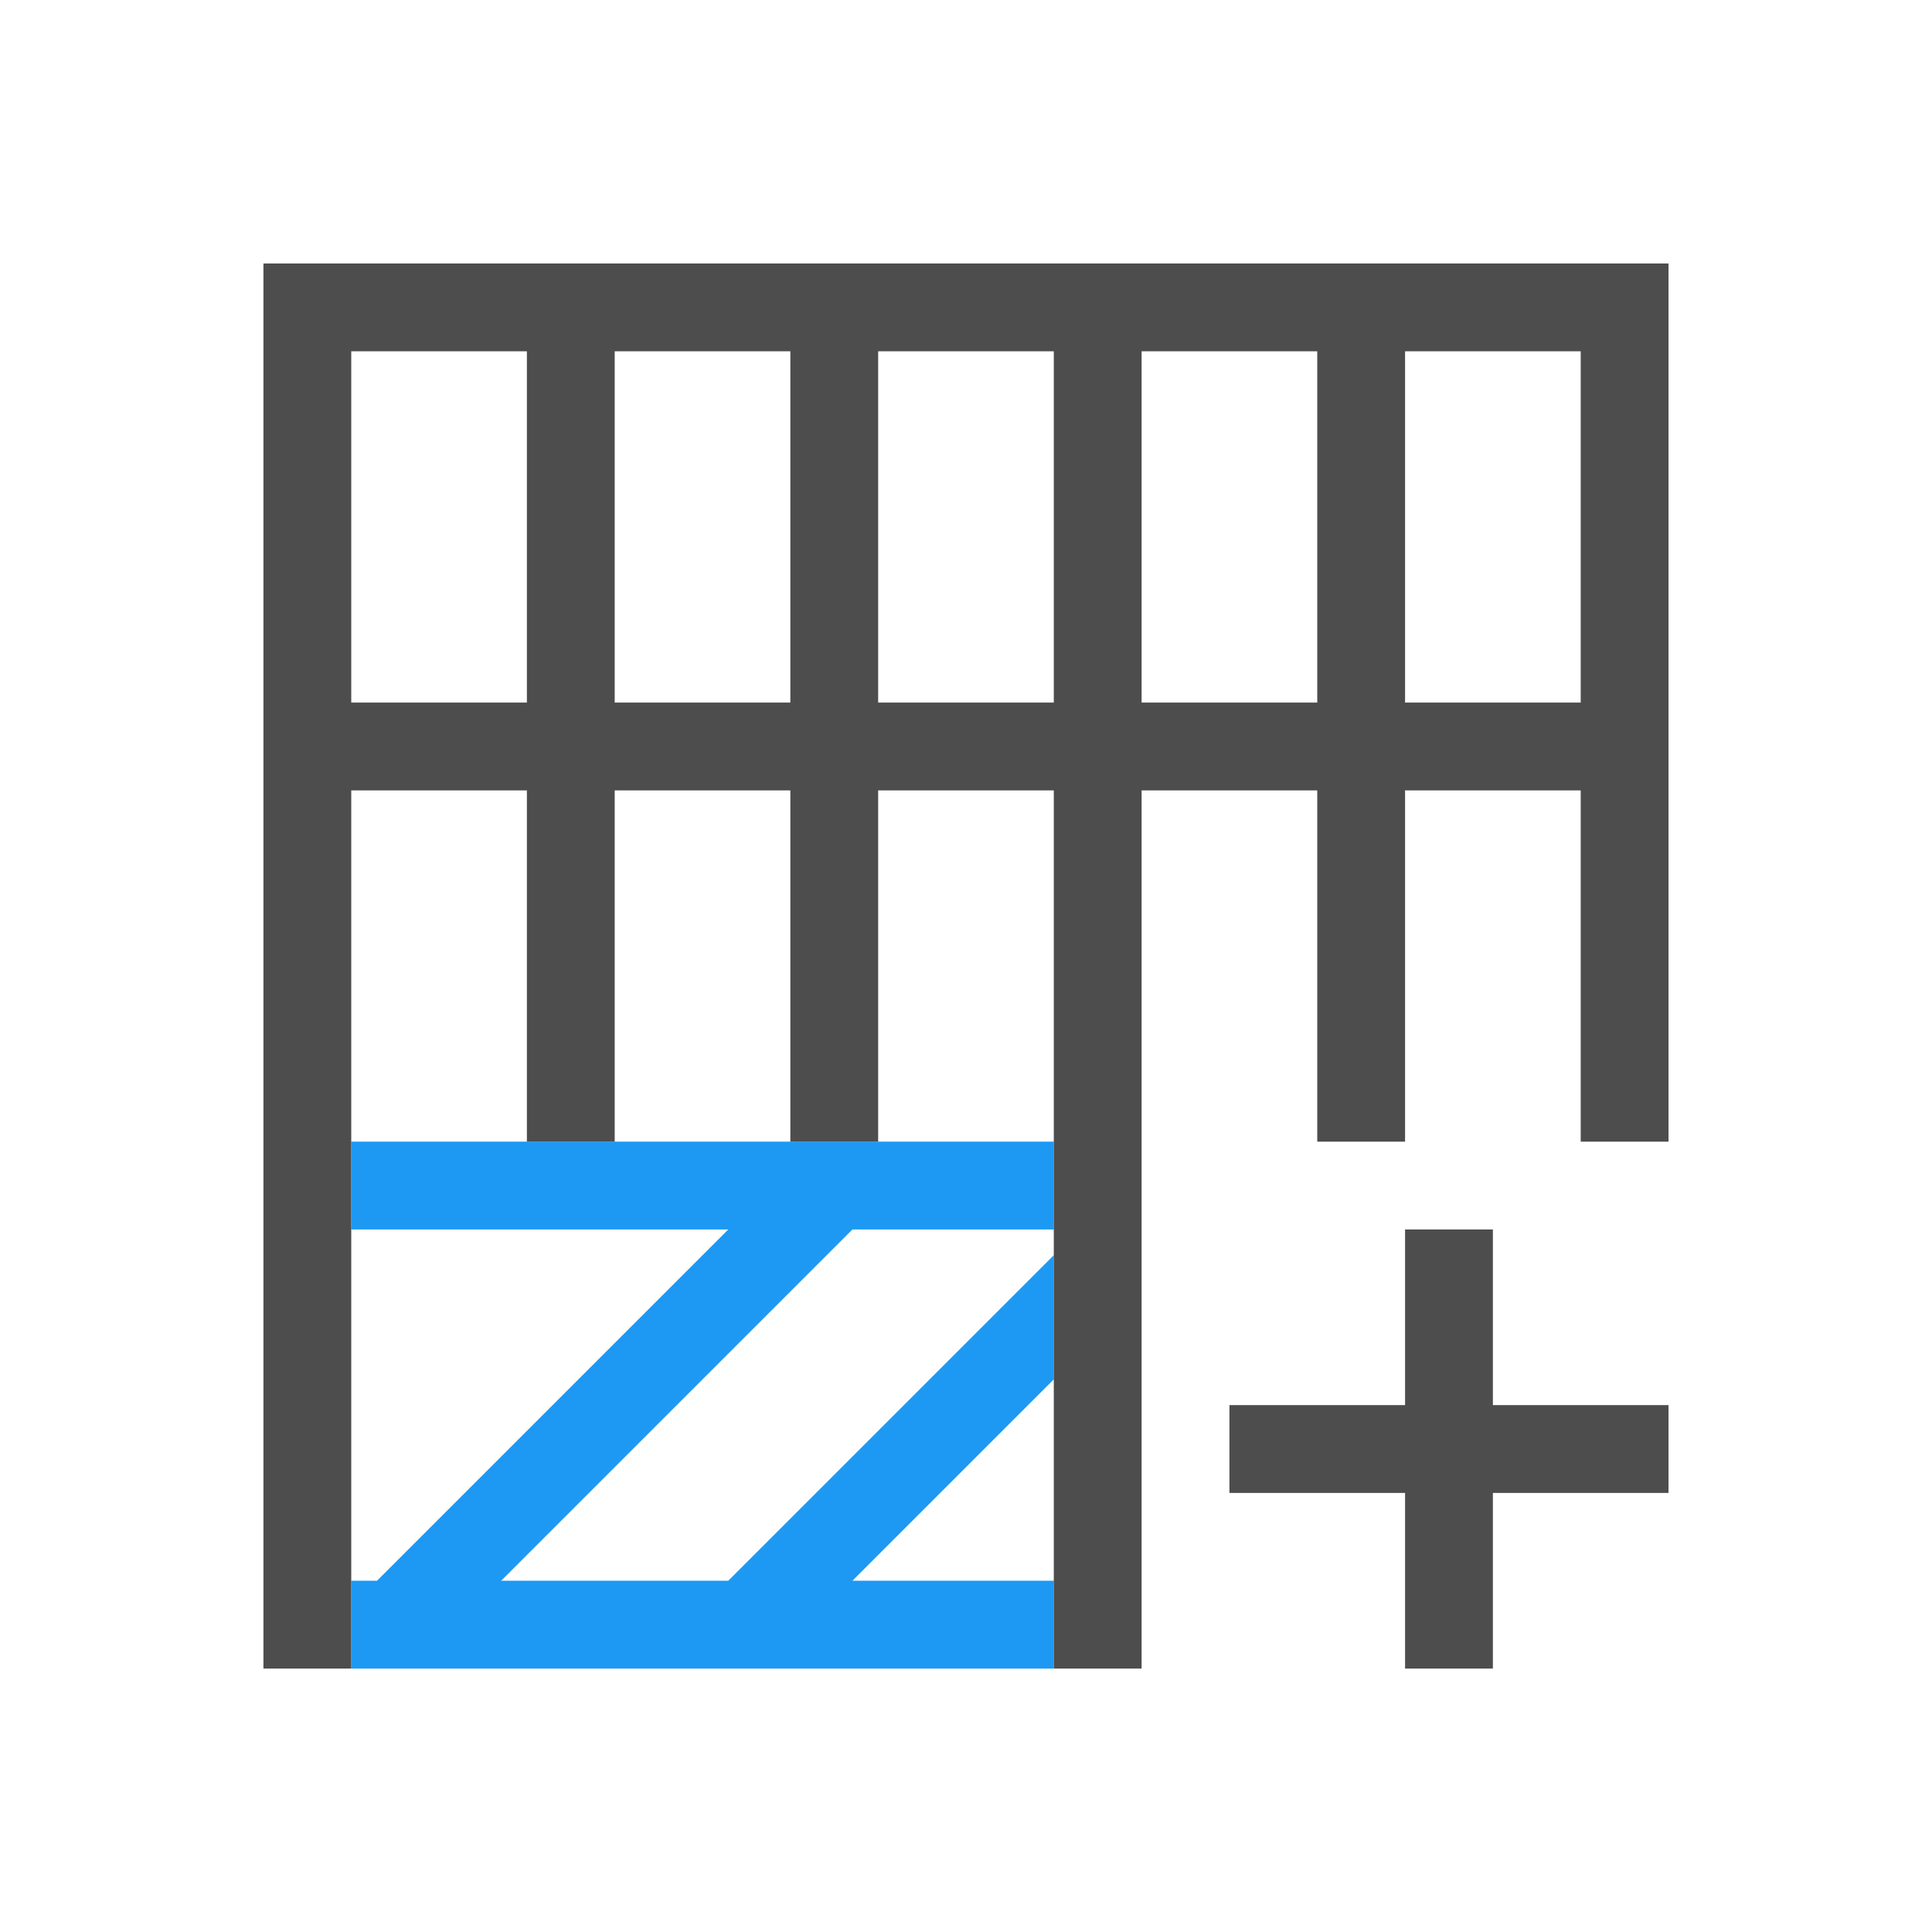
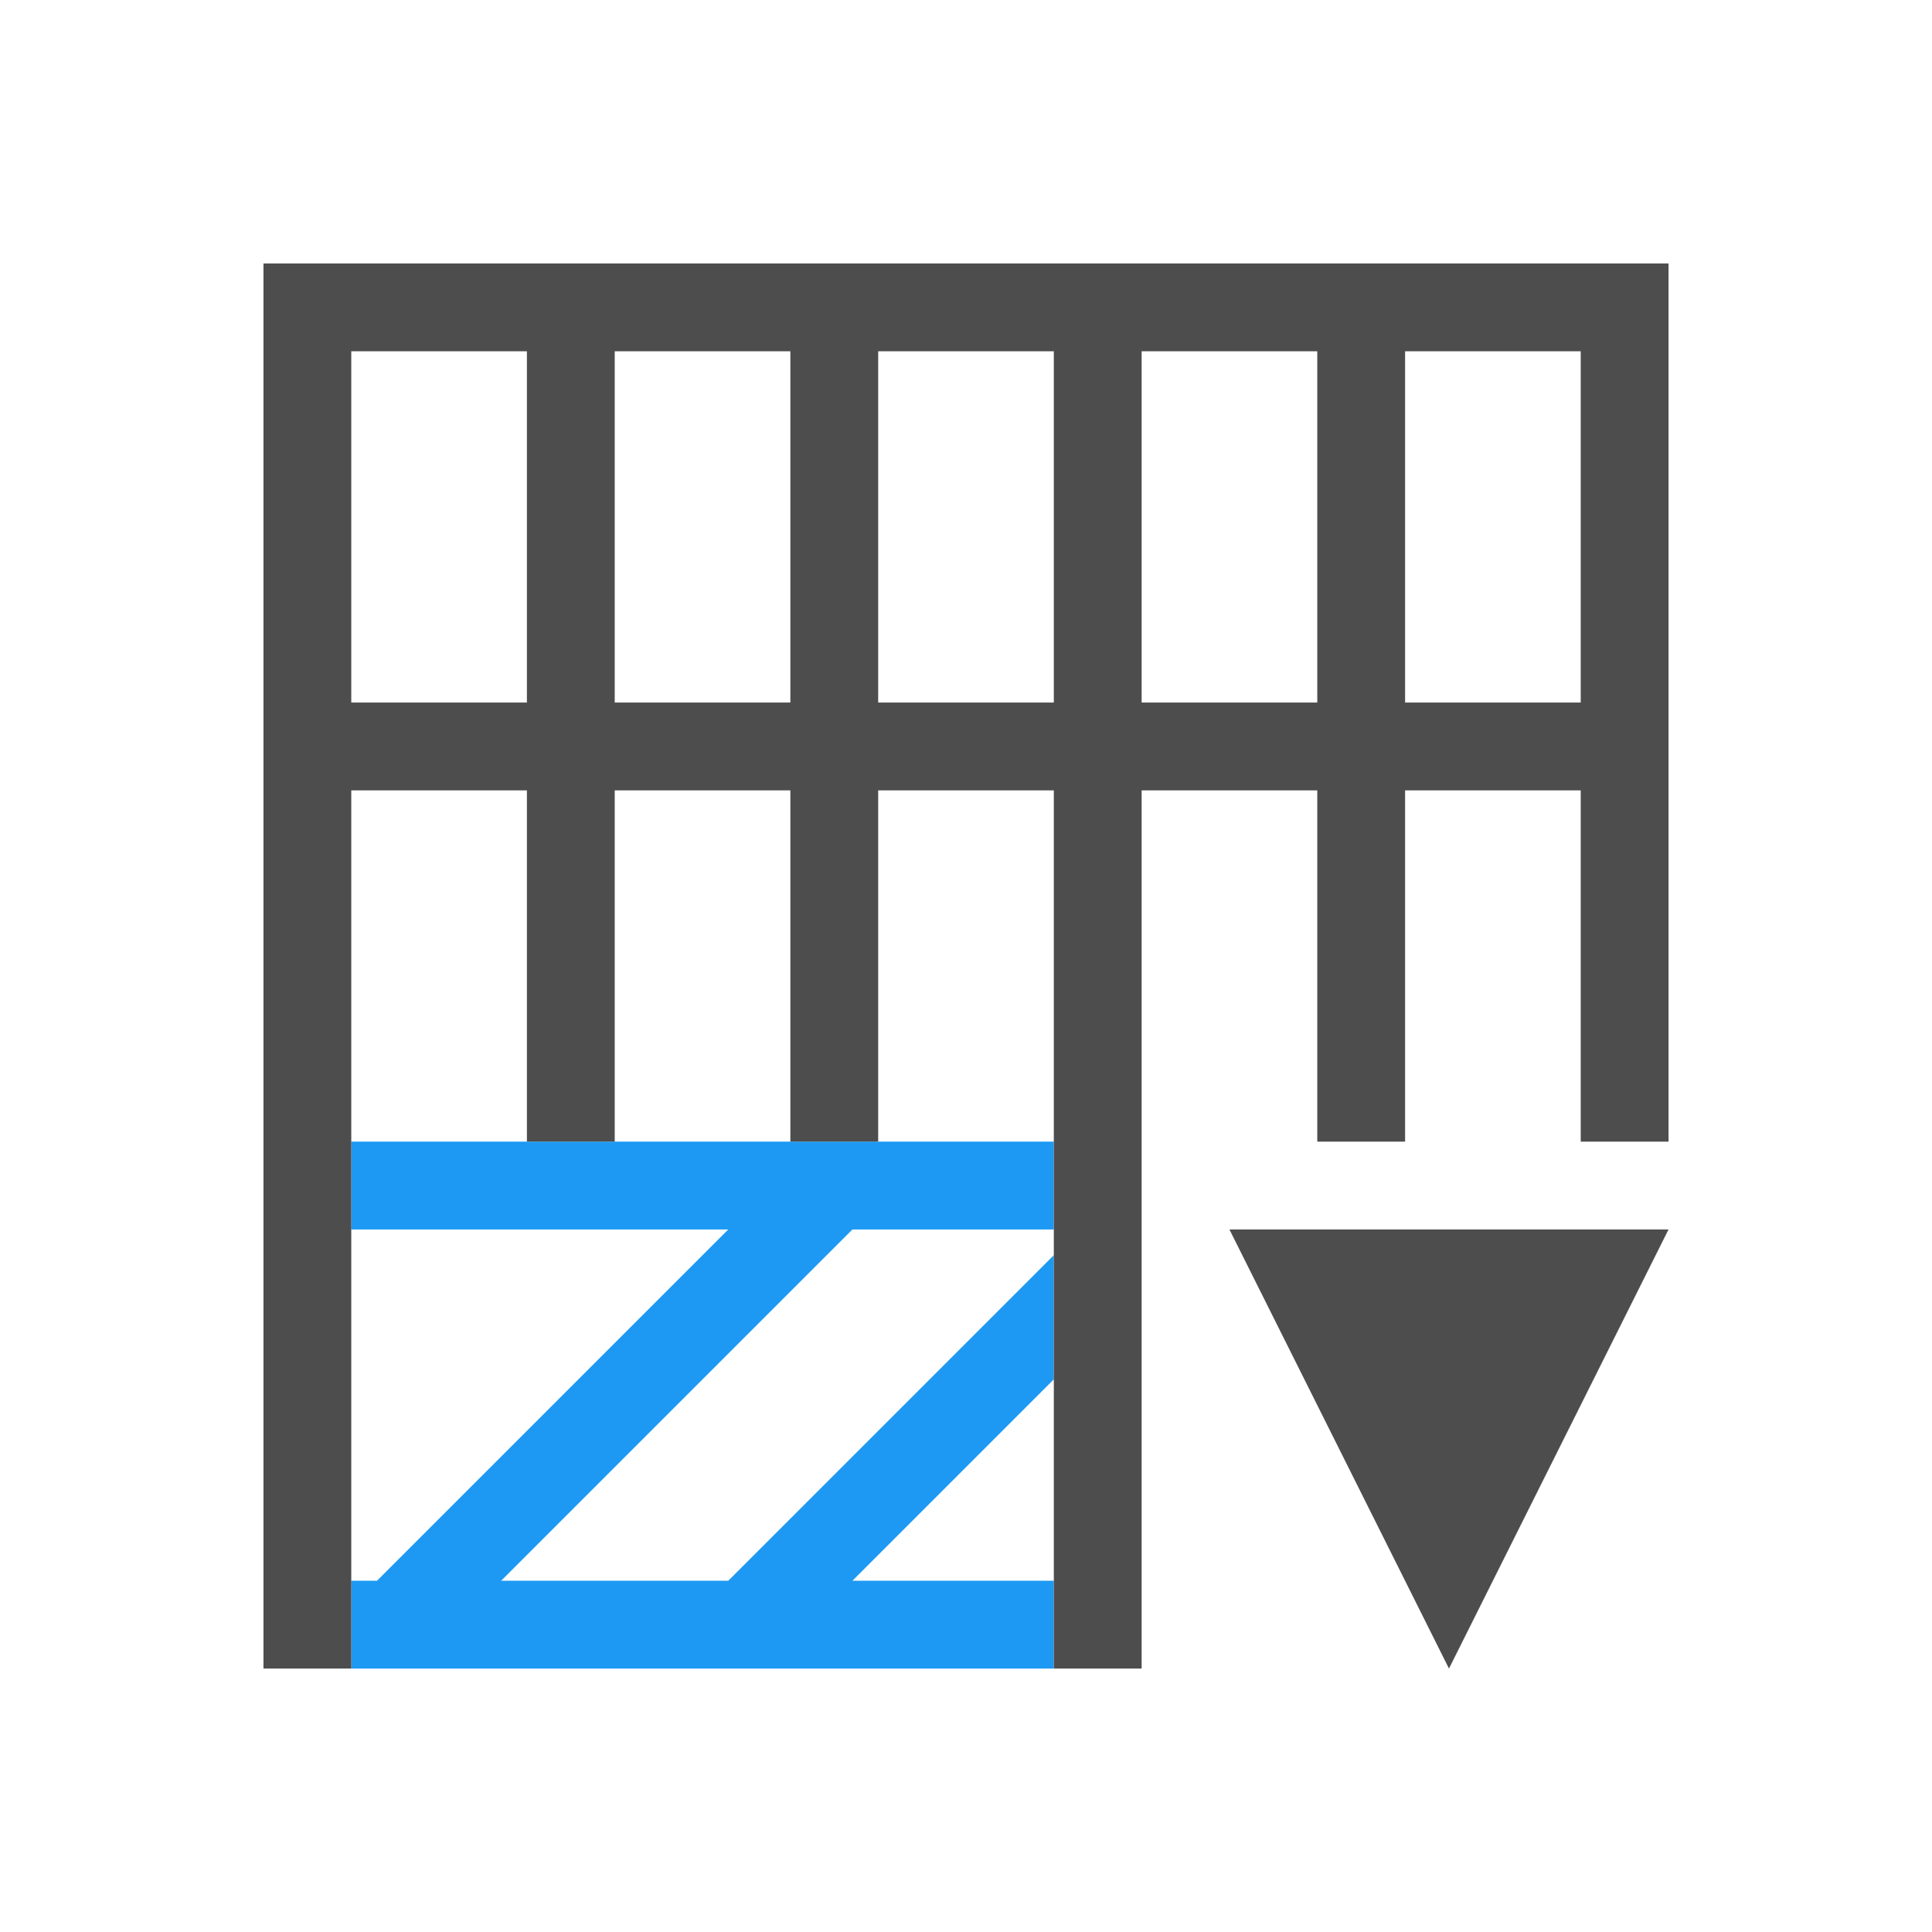
<svg xmlns="http://www.w3.org/2000/svg" width="22" height="22" id="svg3815" version="1.1">
  <defs id="defs3817" />
  <g id="layer1" transform="translate(-461.7143,-525.7908)">
    <path style="opacity:1;fill:#1d99f3;fill-opacity:1;stroke:none" d="m 465.714,538.791 5.293,0 2.707,0 0,1 -2.293,0 -4,4 2.586,0 3.707,-3.707 0,1.414 -2.293,2.293 2.293,0 0,1 -8,0 0,-1 0.293,0 4,-4 -4.293,0 0,-1 z" id="rect4197" />
-     <path id="rect4139" d="m 475.714,542.791 2,0 0,2 1,0 0,-2 2,0 0,-1 -2,0 0,-2 -1,0 0,2 -2,0 0,1 z" style="fill:#4d4d4d;fill-opacity:1;stroke:none" />
-     <path style="opacity:1;fill:#4d4d4d;fill-opacity:1;stroke:none" d="m 464.714,528.791 1,0 15,0 0,1 0,9 -1,0 0,-4 -2,0 0,4 -1,0 0,-4 -2,0 0,4 0,6 -1,0 0,-6 0,-4 -2,0 0,4 -1,0 0,-4 -2,0 0,4 -1,0 0,-4 -1,0 -1,0 0,4 0,6 -1,0 0,-6 0,-10 z m 1,1 0,4 1,0 1,0 0,-1 0,-3 -2,0 z m 3,0 0,3 0,1 2,0 0,-4 -2,0 z m 3,0 0,4 2,0 0,-4 -2,0 z m 3,0 0,4 2,0 0,-1 0,-3 -2,0 z m 3,0 0,3 0,1 1.1,0 0.9,0 0,-4 -2,0 z" id="rect4108-9" />
+     <path style="opacity:1;fill:#4d4d4d;fill-opacity:1;stroke:none" d="M 3 3 L 3 13 L 3 19 L 4 19 L 4 13 L 4 9 L 5 9 L 6 9 L 6 13 L 7 13 L 7 9 L 9 9 L 9 13 L 10 13 L 10 9 L 12 9 L 12 13 L 12 19 L 13 19 L 13 13 L 13 9 L 15 9 L 15 13 L 16 13 L 16 9 L 18 9 L 18 13 L 19 13 L 19 4 L 19 3 L 4 3 L 3 3 z M 4 4 L 6 4 L 6 7 L 6 8 L 5 8 L 4 8 L 4 4 z M 7 4 L 9 4 L 9 8 L 7 8 L 7 7 L 7 4 z M 10 4 L 12 4 L 12 8 L 10 8 L 10 4 z M 13 4 L 15 4 L 15 7 L 15 8 L 13 8 L 13 4 z M 16 4 L 18 4 L 18 8 L 17.1 8 L 16 8 L 16 7 L 16 4 z " transform="translate(461.7143,525.7908)" id="rect4108-9" />
+     <path style="fill:#4d4d4d;fill-opacity:1;stroke:none" d="m 480.714,539.791 -5,0 2.5,5 2.5,-5 z" id="path3852-3-5" />
  </g>
</svg>
